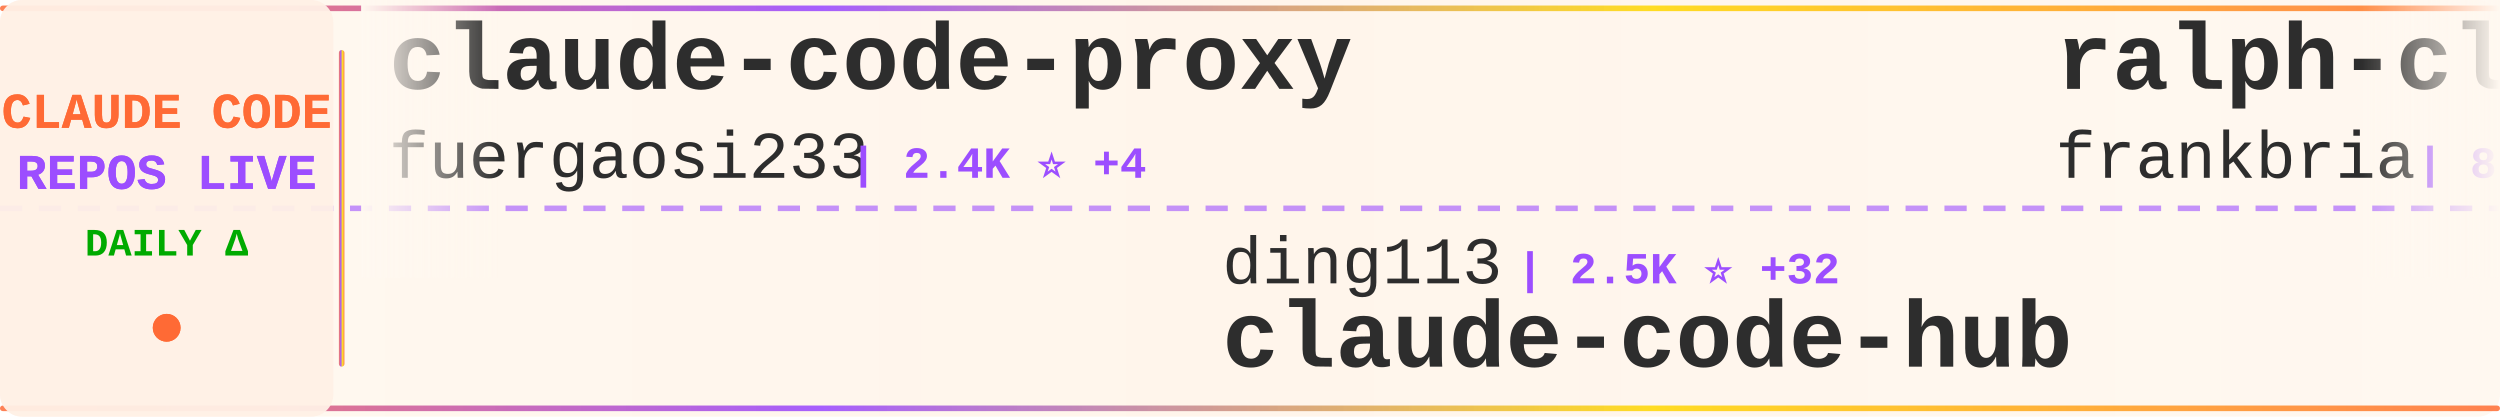
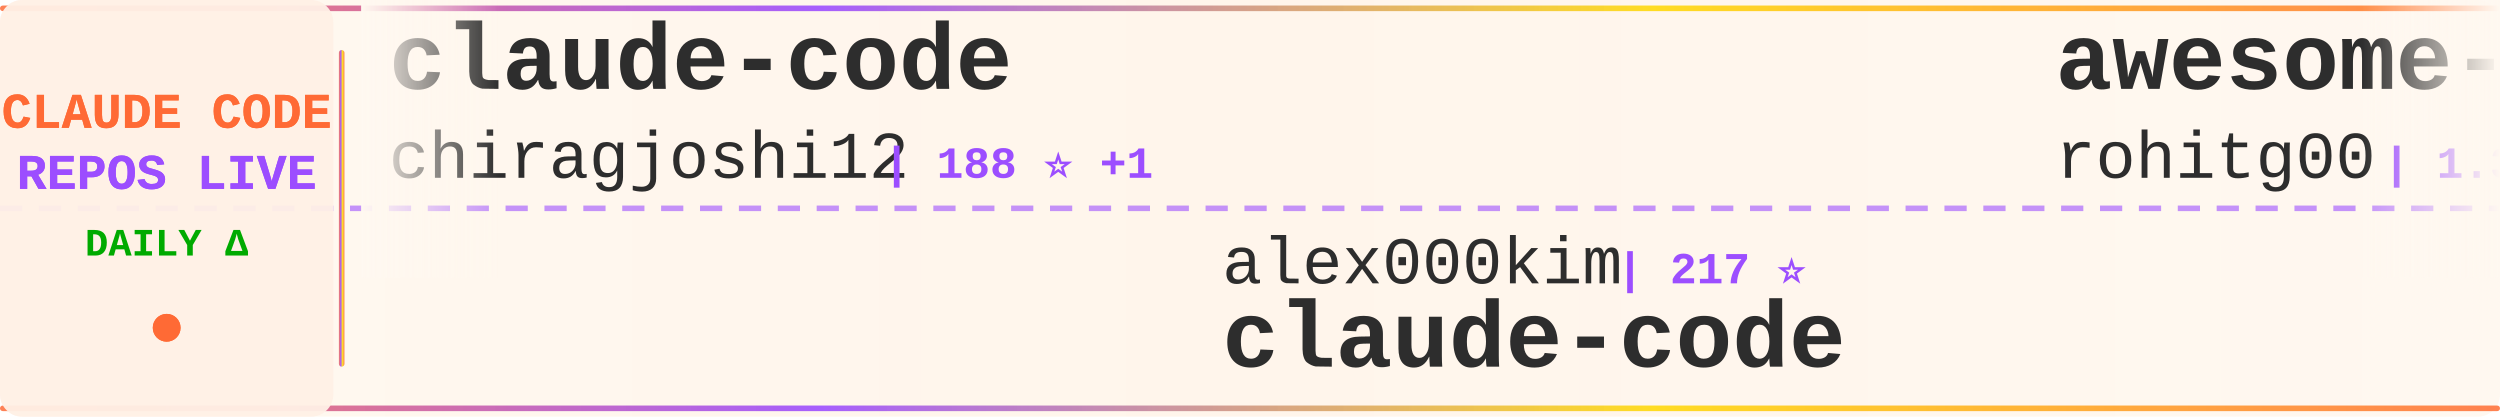
<svg xmlns="http://www.w3.org/2000/svg" width="900" height="150">
  <defs>
    <linearGradient id="tickerBg" x1="0%" y1="0%" x2="100%" y2="0%">
      <stop offset="0%" style="stop-color:#fff8f0;stop-opacity:0.98" />
      <stop offset="50%" style="stop-color:#fff5eb;stop-opacity:1" />
      <stop offset="100%" style="stop-color:#fff8f0;stop-opacity:0.98" />
    </linearGradient>
    <linearGradient id="borderGrad" x1="0%" y1="0%" x2="100%" y2="0%">
      <stop offset="0%" style="stop-color:#FF6B35;stop-opacity:0.85">
        <animate attributeName="stop-opacity" values="0.85;1;0.85" dur="2s" repeatCount="indefinite" />
      </stop>
      <stop offset="33%" style="stop-color:#9C4EFF;stop-opacity:0.9">
        <animate attributeName="stop-opacity" values="0.9;1;0.9" dur="2.2s" repeatCount="indefinite" />
      </stop>
      <stop offset="66%" style="stop-color:#FFD700;stop-opacity:0.85">
        <animate attributeName="stop-opacity" values="0.85;1;0.85" dur="1.8s" repeatCount="indefinite" />
      </stop>
      <stop offset="100%" style="stop-color:#FF6B35;stop-opacity:0.85">
        <animate attributeName="stop-opacity" values="0.85;1;0.85" dur="2s" repeatCount="indefinite" />
      </stop>
    </linearGradient>
    <filter id="textGlow">
      <feGaussianBlur stdDeviation="0.15" result="coloredBlur" />
      <feMerge>
        <feMergeNode in="coloredBlur" />
        <feMergeNode in="SourceGraphic" />
      </feMerge>
    </filter>
    <filter id="metricGlow">
      <feGaussianBlur stdDeviation="0.2" result="coloredBlur" />
      <feMerge>
        <feMergeNode in="coloredBlur" />
        <feMergeNode in="SourceGraphic" />
      </feMerge>
    </filter>
    <linearGradient id="leftFade" x1="0%" y1="0%" x2="100%" y2="0%">
      <stop offset="0%" style="stop-color:#fff8f0;stop-opacity:1" />
      <stop offset="100%" style="stop-color:#fff8f0;stop-opacity:0" />
    </linearGradient>
    <linearGradient id="rightFade" x1="0%" y1="0%" x2="100%" y2="0%">
      <stop offset="0%" style="stop-color:#fff8f0;stop-opacity:0" />
      <stop offset="100%" style="stop-color:#fff8f0;stop-opacity:1" />
    </linearGradient>
  </defs>
  <rect width="900" height="150" fill="url(#tickerBg)" rx="8" />
  <rect x="0" y="2" width="900" height="2" fill="url(#borderGrad)" rx="1" />
  <rect x="0" y="146" width="900" height="2" fill="url(#borderGrad)" rx="1" />
  <line x1="0" y1="75" x2="900" y2="75" stroke="#9C4EFF" stroke-width="2" stroke-dasharray="8 6" opacity="0.6" />
  <rect x="0" y="0" width="120" height="150" fill="#fff0e6" opacity="0.95" rx="8" />
  <text x="60" y="46" font-family="'Courier New', monospace" font-size="18" font-weight="bold" fill="#FF6B35" text-anchor="middle" filter="url(#textGlow)">
    CLAUDE CODE
  </text>
  <text x="60" y="68" font-family="'Courier New', monospace" font-size="18" font-weight="bold" fill="#9C4EFF" text-anchor="middle" filter="url(#textGlow)">
    REPOS LIVE
  </text>
  <text x="60" y="92" font-family="'Courier New', monospace" font-size="14" font-weight="bold" fill="#00aa00" text-anchor="middle">
    DAILY Δ
  </text>
  <circle cx="60" cy="118" r="5" fill="#FF6B35" filter="url(#metricGlow)">
    <animate attributeName="r" values="4;6;4" dur="1.5s" repeatCount="indefinite" />
    <animate attributeName="opacity" values="0.6;1;0.6" dur="1.5s" repeatCount="indefinite" />
  </circle>
  <rect x="122" y="18" width="2" height="114" fill="url(#borderGrad)" rx="1" />
  <clipPath id="tickerClip">
    <rect x="130" y="0" width="770" height="150" />
  </clipPath>
  <g clip-path="url(#tickerClip)">
    <g id="tickerItems">
      <animateTransform attributeName="transform" attributeType="XML" type="translate" from="0 0" to="-3000 0" dur="54s" repeatCount="indefinite" />
      <g transform="translate(0, 0)">
-         <text x="140" y="32" font-family="'Courier New', monospace" font-size="34" font-weight="bold" fill="#2d2d2d">claude-code-proxy</text>
-         <text x="140" y="64" font-family="'Courier New', monospace" font-size="24" font-weight="normal" fill="#2d2d2d" opacity="1.0">fuergaosi233</text>
-         <text x="306" y="64" font-family="'Courier New', monospace" font-size="16" font-weight="bold" fill="#9C4EFF"> | 2.4K ⭐ +4</text>
-       </g>
-       <g transform="translate(300, 0)">
-         <text x="140" y="102" font-family="'Courier New', monospace" font-size="24" font-weight="normal" fill="#2d2d2d" opacity="1.0">ding113</text>
-         <text x="246" y="102" font-family="'Courier New', monospace" font-size="16" font-weight="bold" fill="#9C4EFF"> | 2.5K ⭐ +32</text>
-         <text x="140" y="132" font-family="'Courier New', monospace" font-size="34" font-weight="bold" fill="#2d2d2d">claude-code-hub</text>
-       </g>
-       <g transform="translate(600, 0)">
-         <text x="140" y="32" font-family="'Courier New', monospace" font-size="34" font-weight="bold" fill="#2d2d2d">ralph-claude-code</text>
-         <text x="140" y="64" font-family="'Courier New', monospace" font-size="24" font-weight="normal" fill="#2d2d2d" opacity="1.0">frankbria</text>
-         <text x="270" y="64" font-family="'Courier New', monospace" font-size="16" font-weight="bold" fill="#9C4EFF"> | 8.7K ⭐ +17</text>
-       </g>
-       <g transform="translate(900, 0)">
-         <text x="140" y="102" font-family="'Courier New', monospace" font-size="24" font-weight="normal" fill="#2d2d2d" opacity="1.0">freestylefly</text>
-         <text x="306" y="102" font-family="'Courier New', monospace" font-size="16" font-weight="bold" fill="#9C4EFF"> | 123 ⭐</text>
-         <text x="140" y="132" font-family="'Courier New', monospace" font-size="34" font-weight="bold" fill="#2d2d2d">claude-code</text>
-       </g>
-       <g transform="translate(1200, 0)">
        <text x="140" y="32" font-family="'Courier New', monospace" font-size="34" font-weight="bold" fill="#2d2d2d">claude-code</text>
        <text x="140" y="64" font-family="'Courier New', monospace" font-size="24" font-weight="normal" fill="#2d2d2d" opacity="1.0">chiragjoshi12</text>
        <text x="318" y="64" font-family="'Courier New', monospace" font-size="16" font-weight="bold" fill="#9C4EFF"> | 188 ⭐ +1</text>
      </g>
-       <g transform="translate(1500, 0)">
-         <text x="140" y="102" font-family="'Courier New', monospace" font-size="24" font-weight="normal" fill="#2d2d2d" opacity="1.0">huangserva</text>
-         <text x="282" y="102" font-family="'Courier New', monospace" font-size="16" font-weight="bold" fill="#9C4EFF"> | 554 ⭐ +2</text>
-         <text x="140" y="132" font-family="'Courier New', monospace" font-size="34" font-weight="bold" fill="#2d2d2d">claude-code-cli</text>
-       </g>
-       <g transform="translate(1800, 0)">
-         <text x="140" y="32" font-family="'Courier New', monospace" font-size="34" font-weight="bold" fill="#2d2d2d">claude-code-from-source</text>
-         <text x="140" y="64" font-family="'Courier New', monospace" font-size="24" font-weight="normal" fill="#2d2d2d" opacity="1.0">alejandrobalderas</text>
-         <text x="366" y="64" font-family="'Courier New', monospace" font-size="16" font-weight="bold" fill="#9C4EFF"> | 1.6K ⭐ +18</text>
-       </g>
-       <g transform="translate(2100, 0)">
+       <g transform="translate(300, 0)">
        <text x="140" y="102" font-family="'Courier New', monospace" font-size="24" font-weight="normal" fill="#2d2d2d" opacity="1.0">alex000kim</text>
        <text x="282" y="102" font-family="'Courier New', monospace" font-size="16" font-weight="bold" fill="#9C4EFF"> | 217 ⭐</text>
        <text x="140" y="132" font-family="'Courier New', monospace" font-size="34" font-weight="bold" fill="#2d2d2d">claude-code</text>
      </g>
+       <g transform="translate(600, 0)">
+         <text x="140" y="32" font-family="'Courier New', monospace" font-size="34" font-weight="bold" fill="#2d2d2d">awesome-claude-code-tool...</text>
+         <text x="140" y="64" font-family="'Courier New', monospace" font-size="24" font-weight="normal" fill="#2d2d2d" opacity="1.0">rohitg00</text>
+         <text x="258" y="64" font-family="'Courier New', monospace" font-size="16" font-weight="bold" fill="#9C4EFF"> | 1.3K ⭐ +15</text>
+       </g>
+       <g transform="translate(900, 0)">
+         <text x="140" y="102" font-family="'Courier New', monospace" font-size="24" font-weight="normal" fill="#2d2d2d" opacity="1.0">kodu-ai</text>
+         <text x="246" y="102" font-family="'Courier New', monospace" font-size="16" font-weight="bold" fill="#9C4EFF"> | 5.3K ⭐</text>
+         <text x="140" y="132" font-family="'Courier New', monospace" font-size="34" font-weight="bold" fill="#2d2d2d">claude-coder</text>
+       </g>
+       <g transform="translate(1200, 0)">
+         <text x="140" y="32" font-family="'Courier New', monospace" font-size="34" font-weight="bold" fill="#2d2d2d">Auto-claude-code-researc...</text>
+         <text x="140" y="64" font-family="'Courier New', monospace" font-size="24" font-weight="normal" fill="#2d2d2d" opacity="1.0">wanshuiyin</text>
+         <text x="282" y="64" font-family="'Courier New', monospace" font-size="16" font-weight="bold" fill="#9C4EFF"> | 7.0K ⭐ +54</text>
+       </g>
+       <g transform="translate(1500, 0)">
+         <text x="140" y="102" font-family="'Courier New', monospace" font-size="24" font-weight="normal" fill="#2d2d2d" opacity="1.0">lowcortisolprogrammer</text>
+         <text x="414" y="102" font-family="'Courier New', monospace" font-size="16" font-weight="bold" fill="#9C4EFF"> | 172 ⭐</text>
+         <text x="140" y="132" font-family="'Courier New', monospace" font-size="34" font-weight="bold" fill="#2d2d2d">claude-code</text>
+       </g>
+       <g transform="translate(1800, 0)">
+         <text x="140" y="32" font-family="'Courier New', monospace" font-size="34" font-weight="bold" fill="#2d2d2d">andrej-karpathy-skills</text>
+         <text x="140" y="64" font-family="'Courier New', monospace" font-size="24" font-weight="normal" fill="#2d2d2d" opacity="1.0">multica-ai</text>
+         <text x="282" y="64" font-family="'Courier New', monospace" font-size="16" font-weight="bold" fill="#9C4EFF"> | 59.9K ⭐ +3.5K</text>
+       </g>
+       <g transform="translate(2100, 0)">
+         <text x="140" y="102" font-family="'Courier New', monospace" font-size="24" font-weight="normal" fill="#2d2d2d" opacity="1.0">KimYx0207</text>
+         <text x="270" y="102" font-family="'Courier New', monospace" font-size="16" font-weight="bold" fill="#9C4EFF"> | 3.4K ⭐ +11</text>
+         <text x="140" y="132" font-family="'Courier New', monospace" font-size="34" font-weight="bold" fill="#2d2d2d">Claude-Code-x-OpenClaw-G...</text>
+       </g>
      <g transform="translate(2400, 0)">
-         <text x="140" y="32" font-family="'Courier New', monospace" font-size="34" font-weight="bold" fill="#2d2d2d">oh-my-claudecode</text>
-         <text x="140" y="64" font-family="'Courier New', monospace" font-size="24" font-weight="normal" fill="#2d2d2d" opacity="1.0">Yeachan-Heo</text>
-         <text x="294" y="64" font-family="'Courier New', monospace" font-size="16" font-weight="bold" fill="#9C4EFF"> | 29.9K ⭐ +193</text>
+         <text x="140" y="32" font-family="'Courier New', monospace" font-size="34" font-weight="bold" fill="#2d2d2d">awesome-claude-code-suba...</text>
+         <text x="140" y="64" font-family="'Courier New', monospace" font-size="24" font-weight="normal" fill="#2d2d2d" opacity="1.0">VoltAgent</text>
+         <text x="270" y="64" font-family="'Courier New', monospace" font-size="16" font-weight="bold" fill="#9C4EFF"> | 17.7K ⭐ +73</text>
      </g>
      <g transform="translate(2700, 0)">
-         <text x="140" y="102" font-family="'Courier New', monospace" font-size="24" font-weight="normal" fill="#2d2d2d" opacity="1.0">LING71671</text>
-         <text x="270" y="102" font-family="'Courier New', monospace" font-size="16" font-weight="bold" fill="#9C4EFF"> | 754 ⭐ +4</text>
-         <text x="140" y="132" font-family="'Courier New', monospace" font-size="34" font-weight="bold" fill="#2d2d2d">Open-ClaudeCode</text>
+         <text x="140" y="102" font-family="'Courier New', monospace" font-size="24" font-weight="normal" fill="#2d2d2d" opacity="1.0">bfly123</text>
+         <text x="246" y="102" font-family="'Courier New', monospace" font-size="16" font-weight="bold" fill="#9C4EFF"> | 2.3K ⭐ +12</text>
+         <text x="140" y="132" font-family="'Courier New', monospace" font-size="34" font-weight="bold" fill="#2d2d2d">claude_code_bridge</text>
      </g>
      <g transform="translate(3000, 0)">
-         <text x="140" y="32" font-family="'Courier New', monospace" font-size="34" font-weight="bold" fill="#2d2d2d">claude-code-proxy</text>
-         <text x="140" y="64" font-family="'Courier New', monospace" font-size="24" font-weight="normal" fill="#2d2d2d" opacity="1.0">fuergaosi233</text>
-         <text x="306" y="64" font-family="'Courier New', monospace" font-size="16" font-weight="bold" fill="#9C4EFF"> | 2.4K ⭐ +4</text>
+         <text x="140" y="32" font-family="'Courier New', monospace" font-size="34" font-weight="bold" fill="#2d2d2d">claude-code</text>
+         <text x="140" y="64" font-family="'Courier New', monospace" font-size="24" font-weight="normal" fill="#2d2d2d" opacity="1.0">chiragjoshi12</text>
+         <text x="318" y="64" font-family="'Courier New', monospace" font-size="16" font-weight="bold" fill="#9C4EFF"> | 188 ⭐ +1</text>
      </g>
      <g transform="translate(3300, 0)">
-         <text x="140" y="102" font-family="'Courier New', monospace" font-size="24" font-weight="normal" fill="#2d2d2d" opacity="1.0">ding113</text>
-         <text x="246" y="102" font-family="'Courier New', monospace" font-size="16" font-weight="bold" fill="#9C4EFF"> | 2.5K ⭐ +32</text>
-         <text x="140" y="132" font-family="'Courier New', monospace" font-size="34" font-weight="bold" fill="#2d2d2d">claude-code-hub</text>
+         <text x="140" y="102" font-family="'Courier New', monospace" font-size="24" font-weight="normal" fill="#2d2d2d" opacity="1.0">alex000kim</text>
+         <text x="282" y="102" font-family="'Courier New', monospace" font-size="16" font-weight="bold" fill="#9C4EFF"> | 217 ⭐</text>
+         <text x="140" y="132" font-family="'Courier New', monospace" font-size="34" font-weight="bold" fill="#2d2d2d">claude-code</text>
      </g>
      <g transform="translate(3600, 0)">
-         <text x="140" y="32" font-family="'Courier New', monospace" font-size="34" font-weight="bold" fill="#2d2d2d">ralph-claude-code</text>
-         <text x="140" y="64" font-family="'Courier New', monospace" font-size="24" font-weight="normal" fill="#2d2d2d" opacity="1.0">frankbria</text>
-         <text x="270" y="64" font-family="'Courier New', monospace" font-size="16" font-weight="bold" fill="#9C4EFF"> | 8.7K ⭐ +17</text>
+         <text x="140" y="32" font-family="'Courier New', monospace" font-size="34" font-weight="bold" fill="#2d2d2d">awesome-claude-code-tool...</text>
+         <text x="140" y="64" font-family="'Courier New', monospace" font-size="24" font-weight="normal" fill="#2d2d2d" opacity="1.0">rohitg00</text>
+         <text x="258" y="64" font-family="'Courier New', monospace" font-size="16" font-weight="bold" fill="#9C4EFF"> | 1.3K ⭐ +15</text>
      </g>
      <g transform="translate(3900, 0)">
-         <text x="140" y="102" font-family="'Courier New', monospace" font-size="24" font-weight="normal" fill="#2d2d2d" opacity="1.0">freestylefly</text>
-         <text x="306" y="102" font-family="'Courier New', monospace" font-size="16" font-weight="bold" fill="#9C4EFF"> | 123 ⭐</text>
-         <text x="140" y="132" font-family="'Courier New', monospace" font-size="34" font-weight="bold" fill="#2d2d2d">claude-code</text>
+         <text x="140" y="102" font-family="'Courier New', monospace" font-size="24" font-weight="normal" fill="#2d2d2d" opacity="1.0">kodu-ai</text>
+         <text x="246" y="102" font-family="'Courier New', monospace" font-size="16" font-weight="bold" fill="#9C4EFF"> | 5.3K ⭐</text>
+         <text x="140" y="132" font-family="'Courier New', monospace" font-size="34" font-weight="bold" fill="#2d2d2d">claude-coder</text>
      </g>
    </g>
  </g>
  <rect x="130" y="0" width="50" height="100" fill="url(#leftFade)" />
  <rect x="850" y="0" width="50" height="100" fill="url(#rightFade)" />
</svg>
